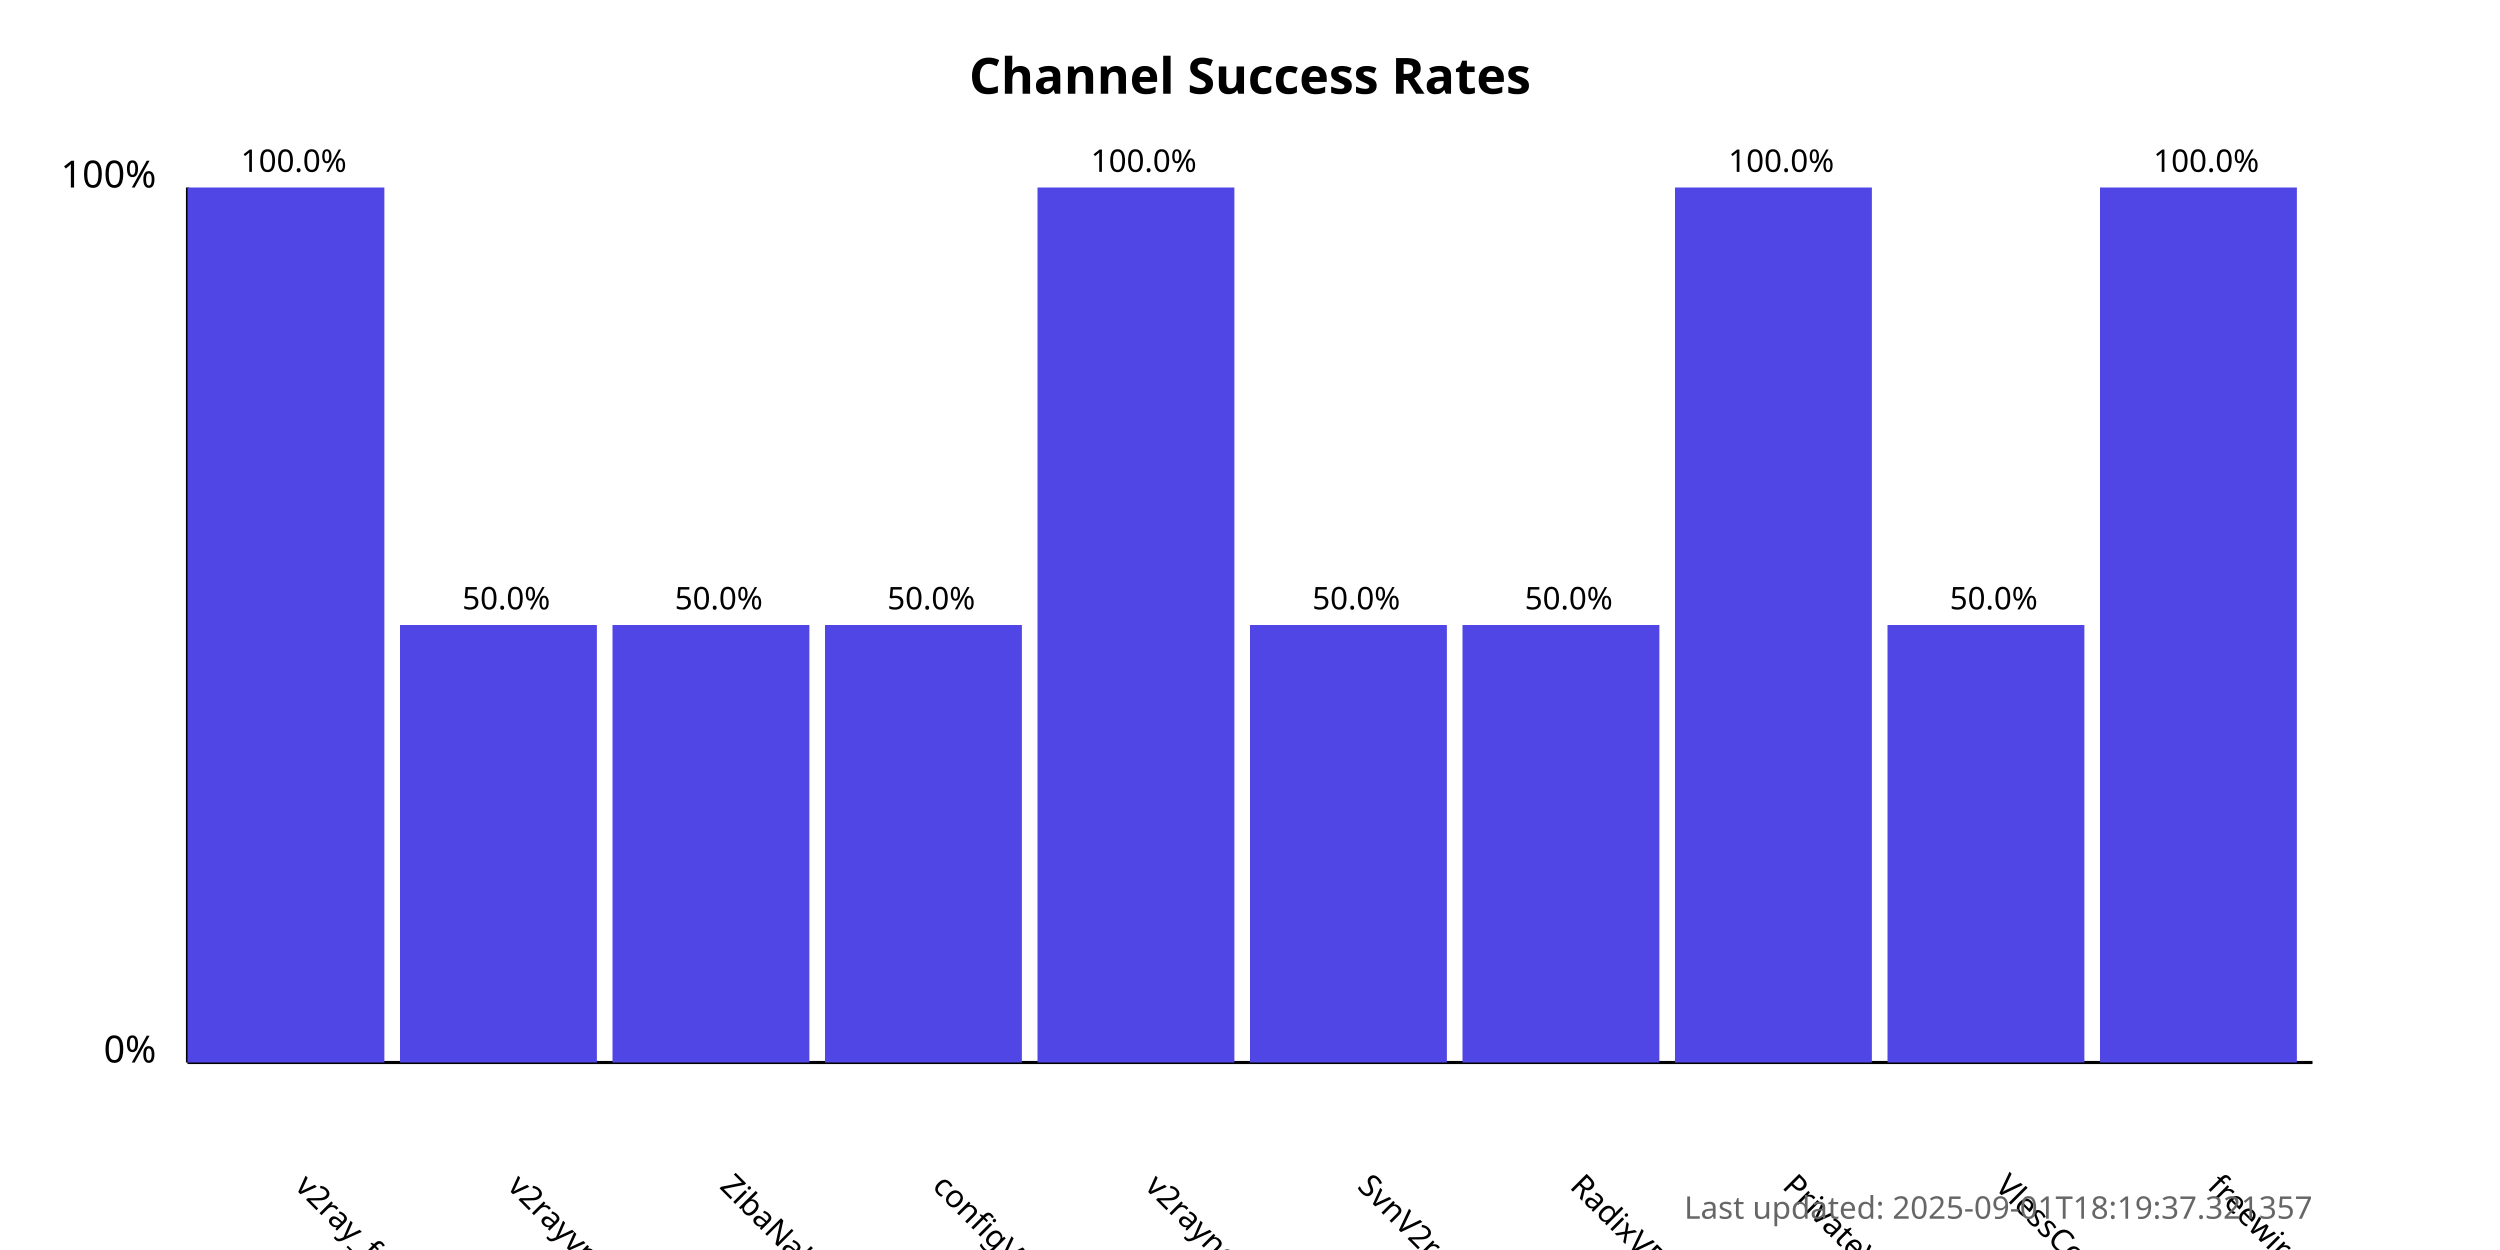
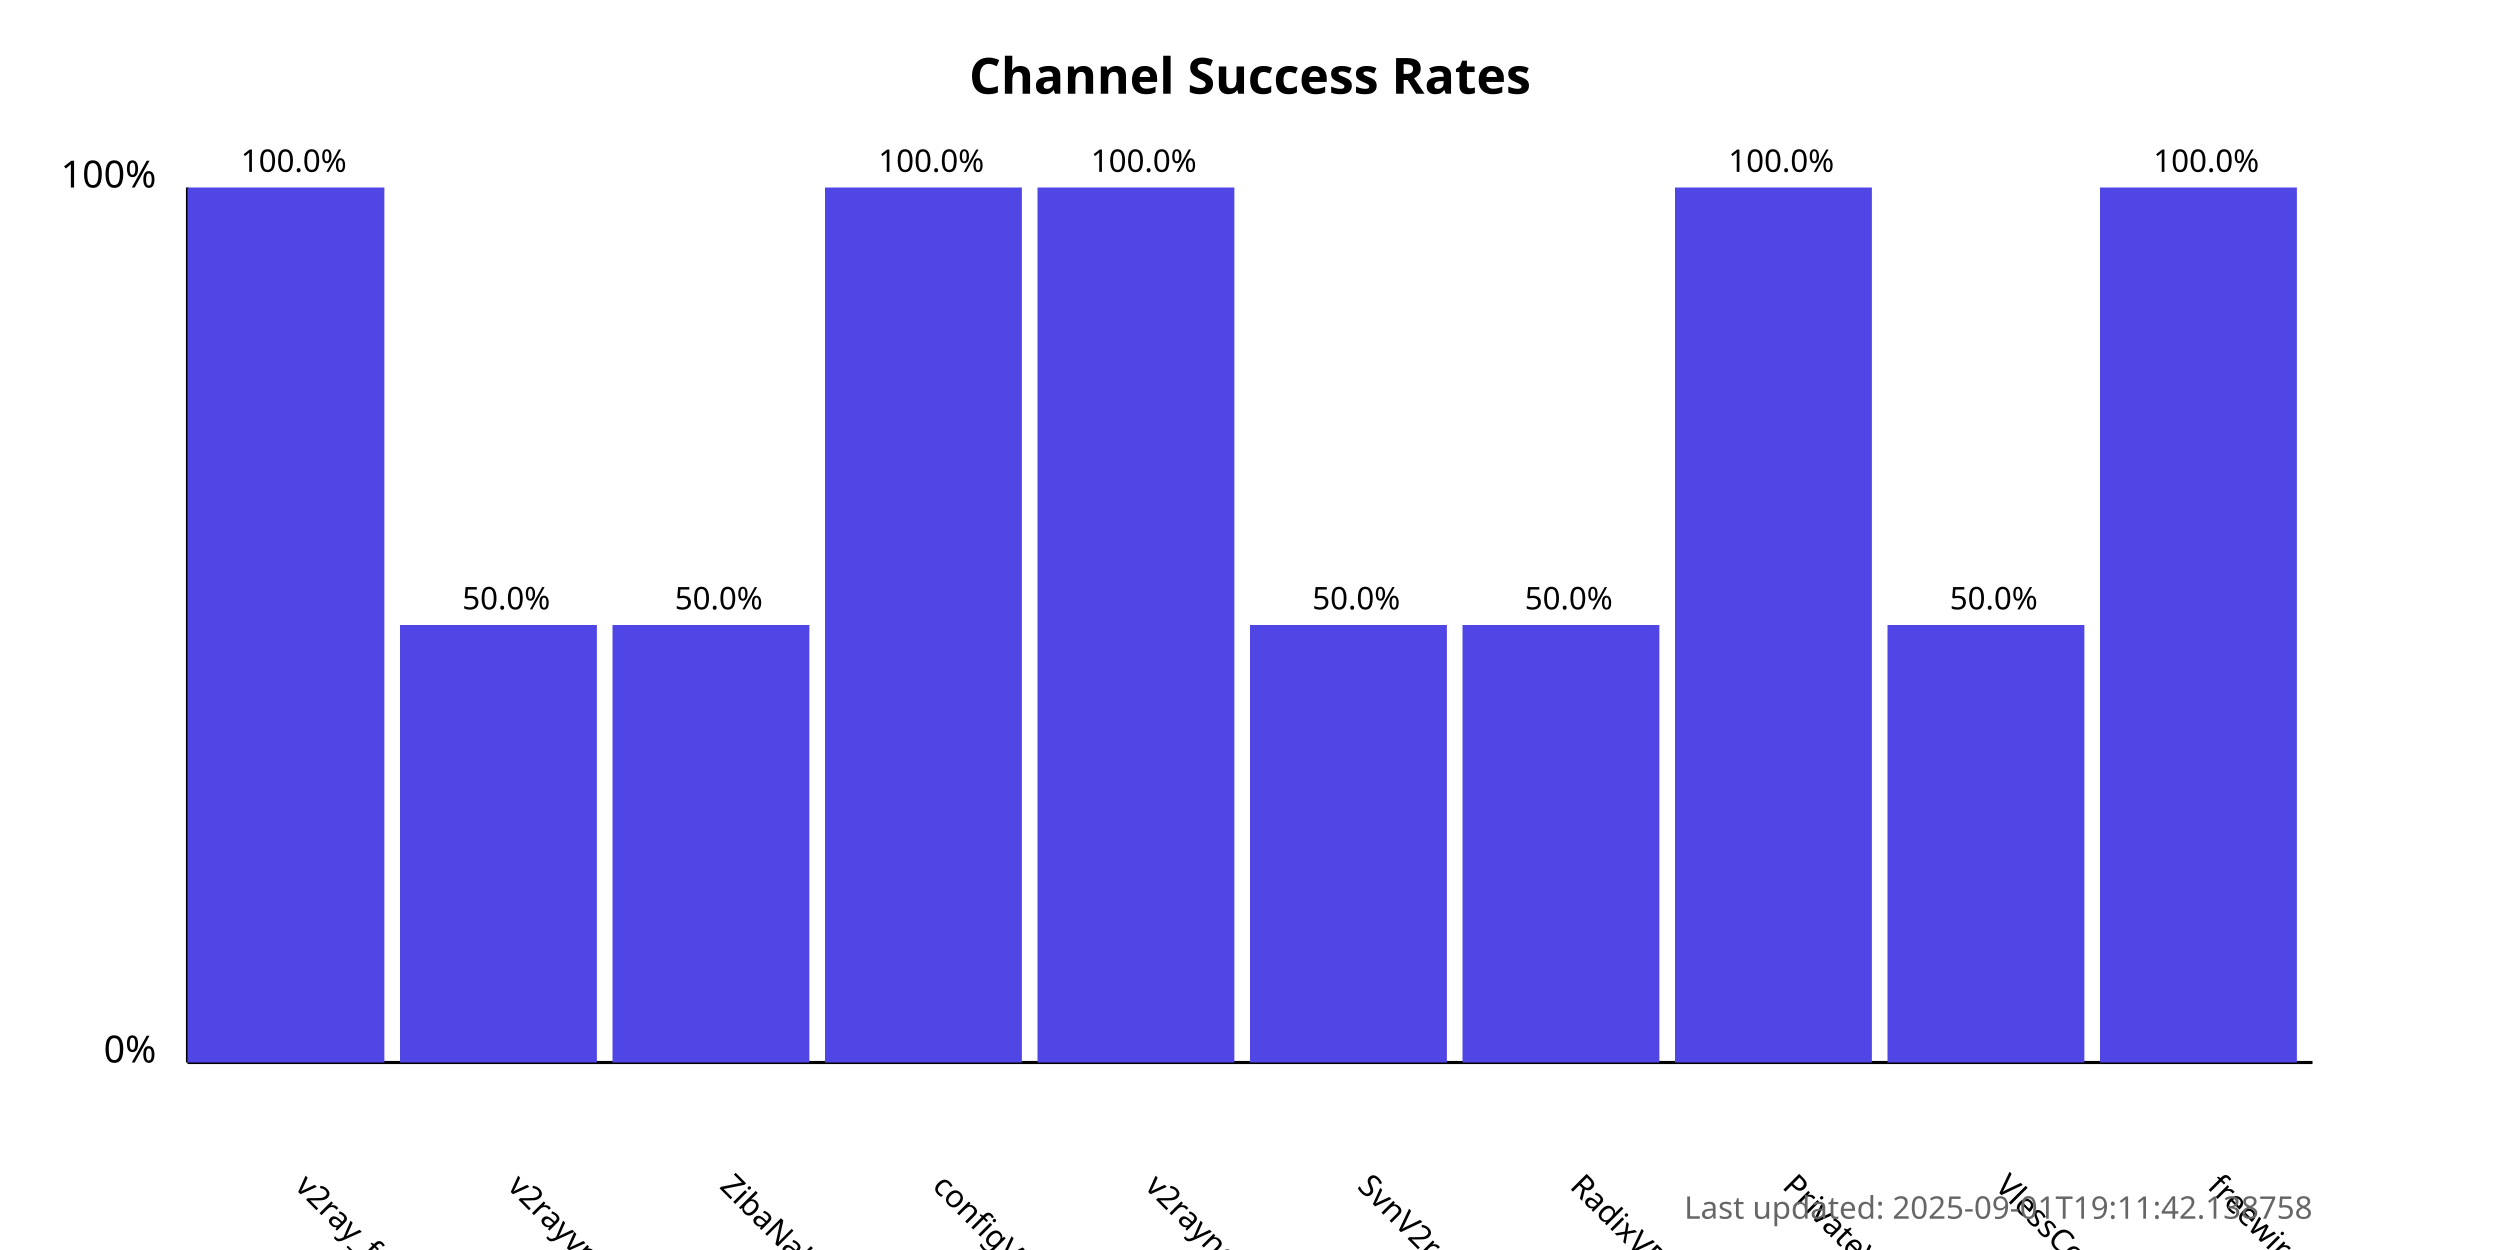
<svg xmlns="http://www.w3.org/2000/svg" width="800" height="400">
  <style>
            .chart-title { font: bold 16px sans-serif; }
            .axis-label { font: 12px sans-serif; }
            .tick-label { font: 10px sans-serif; }
            .bar { fill: #4f46e5; }
            .bar:hover { fill: #6366f1; }
            .timestamp { font: 10px sans-serif; fill: #666; }
        </style>
  <text x="400.0" y="30" text-anchor="middle" class="chart-title">
            Channel Success Rates
        </text>
  <line x1="60" y1="340" x2="60" y2="60" stroke="black" stroke-width="1" />
  <line x1="60" y1="340" x2="740" y2="340" stroke="black" stroke-width="1" />
  <text x="50" y="340" text-anchor="end" class="axis-label">0%</text>
  <text x="50" y="60" text-anchor="end" class="axis-label">100%</text>
  <g>
    <rect x="60" y="60.0" width="63.0" height="280.0" class="bar" />
    <text x="94.0" y="380" transform="rotate(45, 94.0, 380)" text-anchor="start" class="tick-label">
                v2ray_free_conf
            </text>
    <text x="94.0" y="55.0" text-anchor="middle" class="tick-label">
                100.0%
            </text>
  </g>
  <g>
    <rect x="128.0" y="200.0" width="63.0" height="140.0" class="bar" />
    <text x="162.0" y="380" transform="rotate(45, 162.0, 380)" text-anchor="start" class="tick-label">
                v2rayvpno
            </text>
    <text x="162.0" y="195.0" text-anchor="middle" class="tick-label">
                50.0%
            </text>
  </g>
  <g>
    <rect x="196.0" y="200.0" width="63.0" height="140.0" class="bar" />
    <text x="230.0" y="380" transform="rotate(45, 230.0, 380)" text-anchor="start" class="tick-label">
                ZibaNabz
            </text>
    <text x="230.0" y="195.0" text-anchor="middle" class="tick-label">
                50.0%
            </text>
  </g>
  <g>
-     <rect x="264.0" y="200.0" width="63.0" height="140.0" class="bar" />
+     <rect x="264.0" y="60.0" width="63.0" height="280.0" class="bar" />
    <text x="298.0" y="380" transform="rotate(45, 298.0, 380)" text-anchor="start" class="tick-label">
                configV2rayForFree
            </text>
-     <text x="298.0" y="195.0" text-anchor="middle" class="tick-label">
-                 50.0%
+     <text x="298.0" y="55.0" text-anchor="middle" class="tick-label">
+                 100.0%
            </text>
  </g>
  <g>
    <rect x="332.0" y="60.0" width="63.0" height="280.0" class="bar" />
    <text x="366.0" y="380" transform="rotate(45, 366.0, 380)" text-anchor="start" class="tick-label">
                v2rayngvpn
            </text>
    <text x="366.0" y="55.0" text-anchor="middle" class="tick-label">
                100.0%
            </text>
  </g>
  <g>
    <rect x="400.0" y="200.0" width="63.0" height="140.0" class="bar" />
    <text x="434.0" y="380" transform="rotate(45, 434.0, 380)" text-anchor="start" class="tick-label">
                SvnV2ray
            </text>
    <text x="434.0" y="195.0" text-anchor="middle" class="tick-label">
                50.0%
            </text>
  </g>
  <g>
    <rect x="468.0" y="200.0" width="63.0" height="140.0" class="bar" />
    <text x="502.0" y="380" transform="rotate(45, 502.0, 380)" text-anchor="start" class="tick-label">
                RadixVPN
            </text>
    <text x="502.0" y="195.0" text-anchor="middle" class="tick-label">
                50.0%
            </text>
  </g>
  <g>
    <rect x="536.0" y="60.0" width="63.0" height="280.0" class="bar" />
    <text x="570.0" y="380" transform="rotate(45, 570.0, 380)" text-anchor="start" class="tick-label">
                PrivateVPNs
            </text>
    <text x="570.0" y="55.0" text-anchor="middle" class="tick-label">
                100.0%
            </text>
  </g>
  <g>
    <rect x="604.0" y="200.0" width="63.0" height="140.0" class="bar" />
    <text x="638.0" y="380" transform="rotate(45, 638.0, 380)" text-anchor="start" class="tick-label">
                VlessConfig
            </text>
    <text x="638.0" y="195.0" text-anchor="middle" class="tick-label">
                50.0%
            </text>
  </g>
  <g>
    <rect x="672.0" y="60.0" width="63.0" height="280.0" class="bar" />
    <text x="706.0" y="380" transform="rotate(45, 706.0, 380)" text-anchor="start" class="tick-label">
                freewireguard
            </text>
    <text x="706.0" y="55.0" text-anchor="middle" class="tick-label">
                100.0%
            </text>
  </g>
  <text x="740" y="390" text-anchor="end" class="timestamp">
-             Last updated: 2025-09-01T18:19:37.321357
+             Last updated: 2025-09-01T19:11:42.138758
        </text>
</svg>
